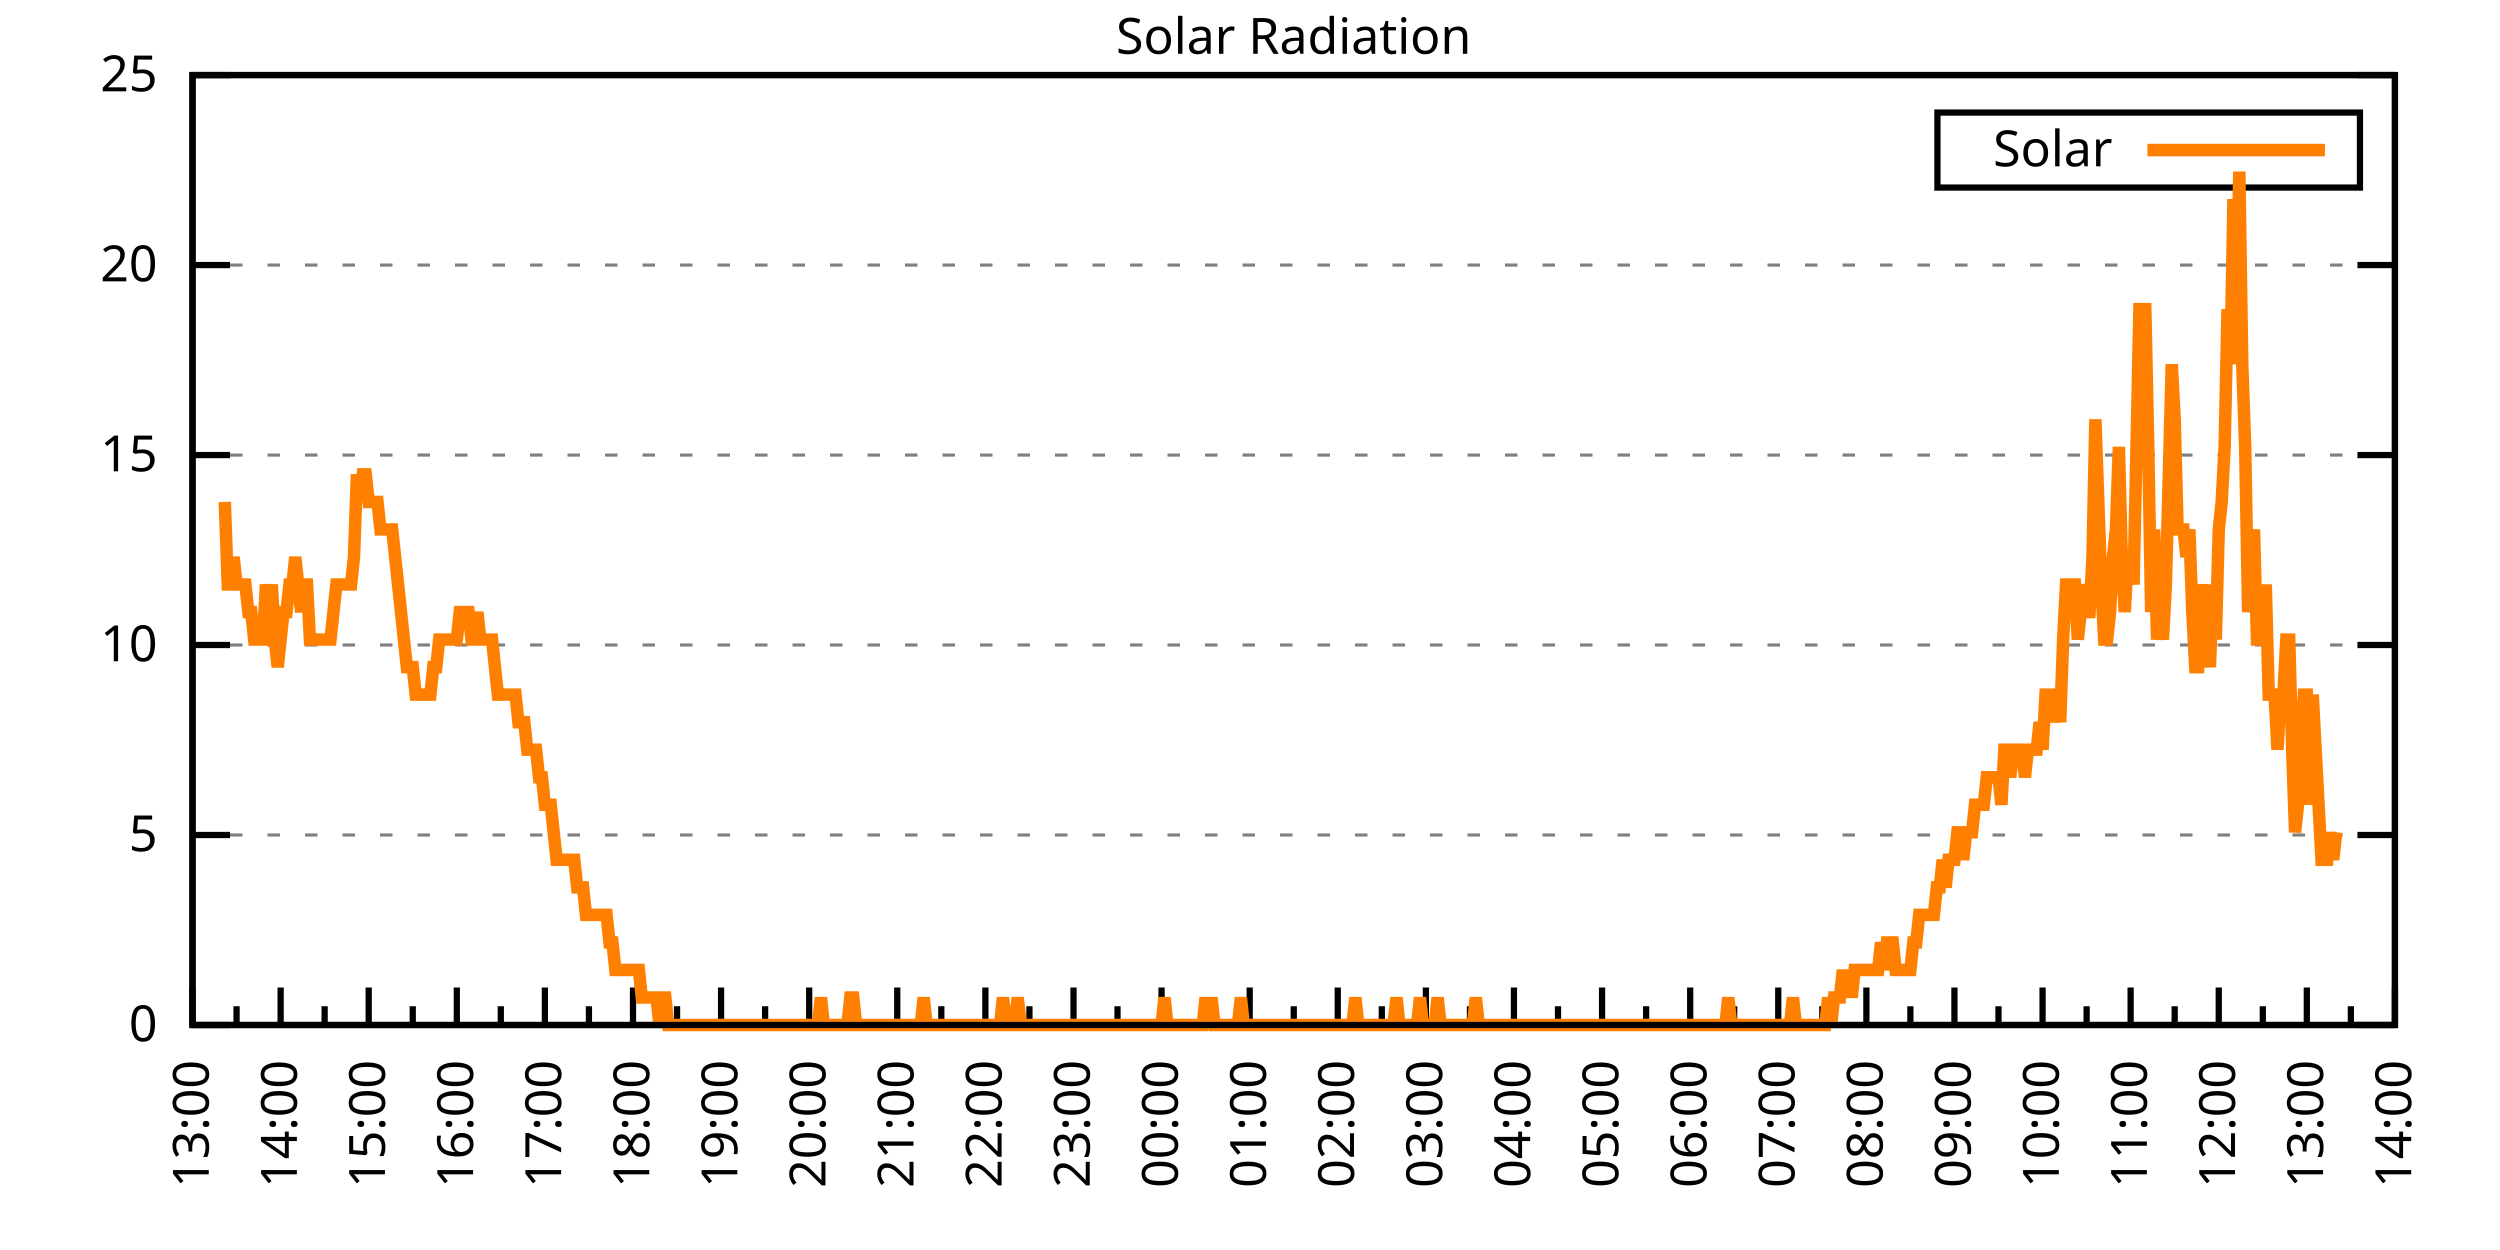
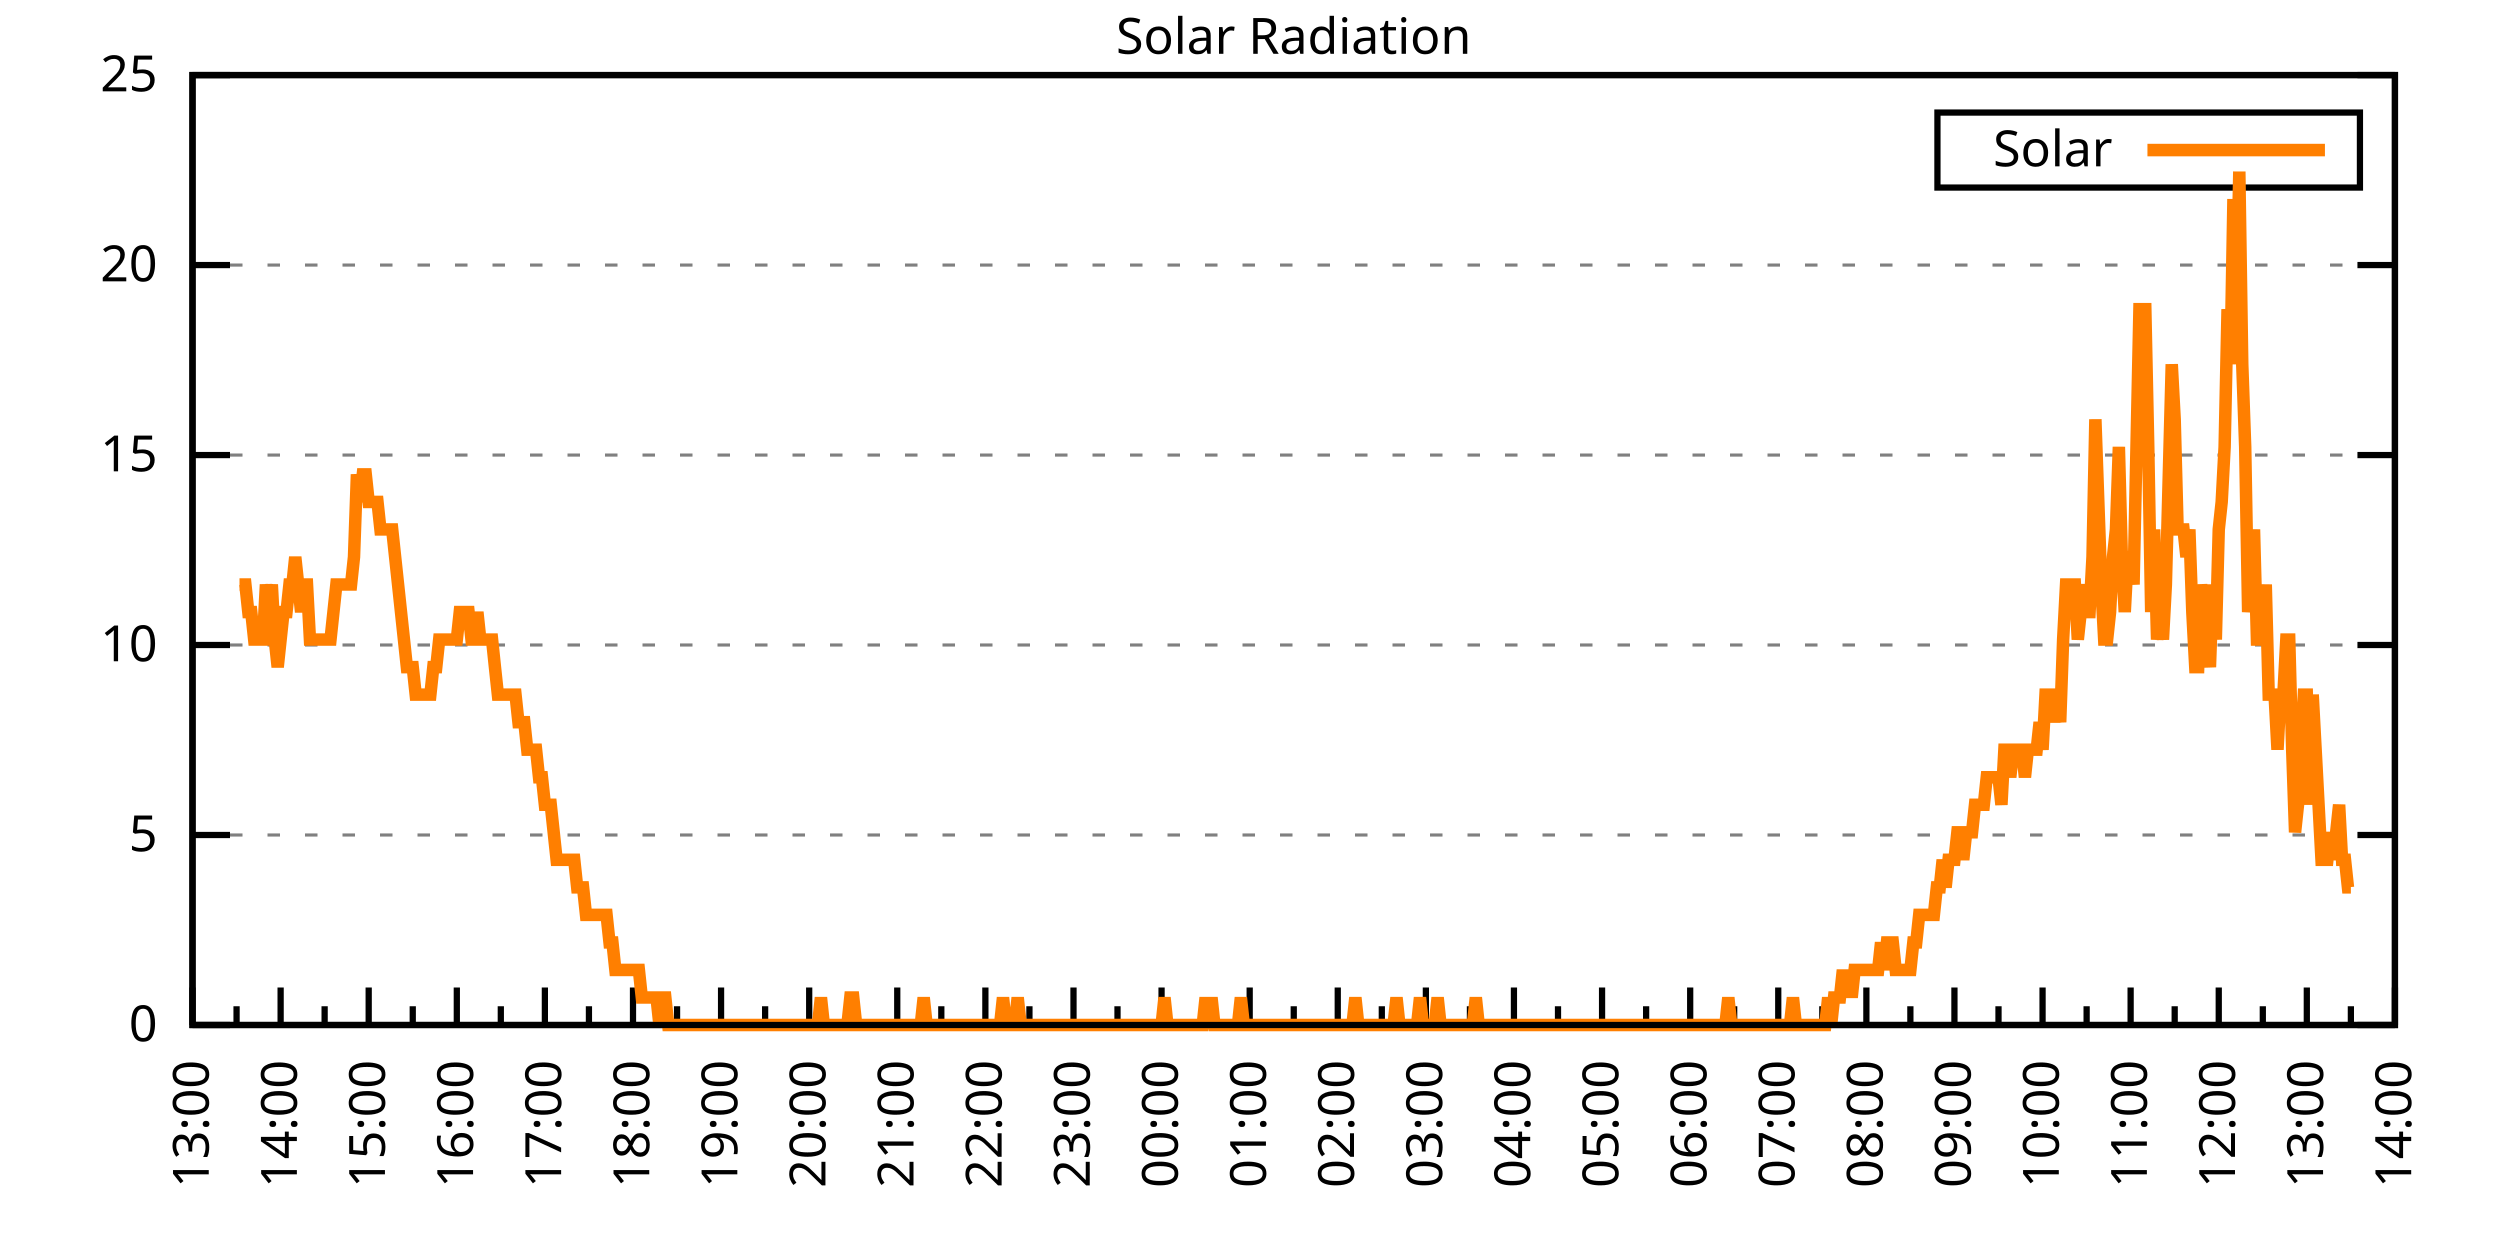
<svg xmlns="http://www.w3.org/2000/svg" xmlns:xlink="http://www.w3.org/1999/xlink" width="400" height="200" viewBox="0 0 400 200">
  <g id="gnuplot_canvas">
    <rect x="0" y="0" width="400" height="200" fill="none" />
    <defs>
      <circle id="gpDot" r="0.5" stroke-width="0.5" stroke="currentColor" />
      <path id="gpPt0" stroke-width="0.333" stroke="currentColor" d="M-1,0 h2 M0,-1 v2" />
      <path id="gpPt1" stroke-width="0.333" stroke="currentColor" d="M-1,-1 L1,1 M1,-1 L-1,1" />
      <path id="gpPt2" stroke-width="0.333" stroke="currentColor" d="M-1,0 L1,0 M0,-1 L0,1 M-1,-1 L1,1 M-1,1 L1,-1" />
      <rect id="gpPt3" stroke-width="0.333" stroke="currentColor" x="-1" y="-1" width="2" height="2" />
      <rect id="gpPt4" stroke-width="0.333" stroke="currentColor" fill="currentColor" x="-1" y="-1" width="2" height="2" />
      <circle id="gpPt5" stroke-width="0.333" stroke="currentColor" cx="0" cy="0" r="1" />
      <use xlink:href="#gpPt5" id="gpPt6" fill="currentColor" stroke="none" />
      <path id="gpPt7" stroke-width="0.333" stroke="currentColor" d="M0,-1.33 L-1.33,0.67 L1.33,0.67 z" />
      <use xlink:href="#gpPt7" id="gpPt8" fill="currentColor" stroke="none" />
      <use xlink:href="#gpPt7" id="gpPt9" stroke="currentColor" transform="rotate(180)" />
      <use xlink:href="#gpPt9" id="gpPt10" fill="currentColor" stroke="none" />
      <use xlink:href="#gpPt3" id="gpPt11" stroke="currentColor" transform="rotate(45)" />
      <use xlink:href="#gpPt11" id="gpPt12" fill="currentColor" stroke="none" />
      <path id="gpPt13" stroke-width="0.333" stroke="currentColor" d="M0,1.330 L1.265,0.411 L0.782,-1.067 L-0.782,-1.076 L-1.265,0.411 z" />
      <use xlink:href="#gpPt13" id="gpPt14" fill="currentColor" stroke="none" />
      <filter id="textbox" filterUnits="objectBoundingBox" x="0" y="0" height="1" width="1">
        <feFlood flood-color="white" flood-opacity="1" result="bgnd" />
        <feComposite in="SourceGraphic" in2="bgnd" operator="atop" />
      </filter>
      <filter id="greybox" filterUnits="objectBoundingBox" x="0" y="0" height="1" width="1">
        <feFlood flood-color="lightgrey" flood-opacity="1" result="grey" />
        <feComposite in="SourceGraphic" in2="grey" operator="atop" />
      </filter>
    </defs>
    <g fill="none" color="white" stroke="currentColor" stroke-width="1.00" stroke-linecap="butt" stroke-linejoin="miter">
</g>
    <g fill="none" color="black" stroke="currentColor" stroke-width="1.00" stroke-linecap="butt" stroke-linejoin="miter">
      <g stroke="none" shape-rendering="crispEdges">
        <polygon fill="rgb(255, 255, 255)" points="30.80,164.00 383.18,164.00 383.18,12.02 30.80,12.02 " />
      </g>
    </g>
    <g fill="none" color="black" stroke="currentColor" stroke-width="1.00" stroke-linecap="butt" stroke-linejoin="miter">
</g>
    <g fill="none" color="black" stroke="black" stroke-width="0.50" stroke-linecap="butt" stroke-linejoin="miter">
</g>
    <g fill="none" color="gray" stroke="currentColor" stroke-width="0.50" stroke-linecap="butt" stroke-linejoin="miter">
      <path stroke="gray" stroke-dasharray="2,4" class="gridline" d="M30.80,164.00 L383.19,164.00  " />
    </g>
    <g fill="none" color="gray" stroke="gray" stroke-width="1.00" stroke-linecap="butt" stroke-linejoin="miter">
</g>
    <g fill="none" color="black" stroke="currentColor" stroke-width="1.00" stroke-linecap="butt" stroke-linejoin="miter">
      <path stroke="black" d="M30.80,164.00 L36.80,164.00 M383.19,164.00 L377.19,164.00  " />
      <g transform="translate(25.20,166.60)" stroke="none" fill="black" font-family="Sans" font-size="8.00" text-anchor="end">
        <text>
          <tspan font-family="Sans"> 0</tspan>
        </text>
      </g>
    </g>
    <g fill="none" color="black" stroke="currentColor" stroke-width="1.00" stroke-linecap="butt" stroke-linejoin="miter">
</g>
    <g fill="none" color="black" stroke="black" stroke-width="0.50" stroke-linecap="butt" stroke-linejoin="miter">
</g>
    <g fill="none" color="gray" stroke="currentColor" stroke-width="0.50" stroke-linecap="butt" stroke-linejoin="miter">
      <path stroke="gray" stroke-dasharray="2,4" class="gridline" d="M30.80,133.60 L383.19,133.60  " />
    </g>
    <g fill="none" color="gray" stroke="gray" stroke-width="1.00" stroke-linecap="butt" stroke-linejoin="miter">
</g>
    <g fill="none" color="black" stroke="currentColor" stroke-width="1.00" stroke-linecap="butt" stroke-linejoin="miter">
      <path stroke="black" d="M30.80,133.60 L36.80,133.60 M383.19,133.60 L377.19,133.60  " />
      <g transform="translate(25.20,136.20)" stroke="none" fill="black" font-family="Sans" font-size="8.00" text-anchor="end">
        <text>
          <tspan font-family="Sans"> 5</tspan>
        </text>
      </g>
    </g>
    <g fill="none" color="black" stroke="currentColor" stroke-width="1.00" stroke-linecap="butt" stroke-linejoin="miter">
</g>
    <g fill="none" color="black" stroke="black" stroke-width="0.50" stroke-linecap="butt" stroke-linejoin="miter">
</g>
    <g fill="none" color="gray" stroke="currentColor" stroke-width="0.50" stroke-linecap="butt" stroke-linejoin="miter">
      <path stroke="gray" stroke-dasharray="2,4" class="gridline" d="M30.80,103.20 L383.19,103.20  " />
    </g>
    <g fill="none" color="gray" stroke="gray" stroke-width="1.00" stroke-linecap="butt" stroke-linejoin="miter">
</g>
    <g fill="none" color="black" stroke="currentColor" stroke-width="1.00" stroke-linecap="butt" stroke-linejoin="miter">
      <path stroke="black" d="M30.80,103.20 L36.80,103.20 M383.19,103.20 L377.19,103.20  " />
      <g transform="translate(25.20,105.80)" stroke="none" fill="black" font-family="Sans" font-size="8.00" text-anchor="end">
        <text>
          <tspan font-family="Sans"> 10</tspan>
        </text>
      </g>
    </g>
    <g fill="none" color="black" stroke="currentColor" stroke-width="1.00" stroke-linecap="butt" stroke-linejoin="miter">
</g>
    <g fill="none" color="black" stroke="black" stroke-width="0.50" stroke-linecap="butt" stroke-linejoin="miter">
</g>
    <g fill="none" color="gray" stroke="currentColor" stroke-width="0.50" stroke-linecap="butt" stroke-linejoin="miter">
      <path stroke="gray" stroke-dasharray="2,4" class="gridline" d="M30.80,72.81 L383.19,72.81  " />
    </g>
    <g fill="none" color="gray" stroke="gray" stroke-width="1.00" stroke-linecap="butt" stroke-linejoin="miter">
</g>
    <g fill="none" color="black" stroke="currentColor" stroke-width="1.00" stroke-linecap="butt" stroke-linejoin="miter">
      <path stroke="black" d="M30.80,72.81 L36.80,72.81 M383.19,72.81 L377.19,72.81  " />
      <g transform="translate(25.20,75.41)" stroke="none" fill="black" font-family="Sans" font-size="8.00" text-anchor="end">
        <text>
          <tspan font-family="Sans"> 15</tspan>
        </text>
      </g>
    </g>
    <g fill="none" color="black" stroke="currentColor" stroke-width="1.00" stroke-linecap="butt" stroke-linejoin="miter">
</g>
    <g fill="none" color="black" stroke="black" stroke-width="0.50" stroke-linecap="butt" stroke-linejoin="miter">
</g>
    <g fill="none" color="gray" stroke="currentColor" stroke-width="0.50" stroke-linecap="butt" stroke-linejoin="miter">
      <path stroke="gray" stroke-dasharray="2,4" class="gridline" d="M30.80,42.41 L383.19,42.41  " />
    </g>
    <g fill="none" color="gray" stroke="gray" stroke-width="1.00" stroke-linecap="butt" stroke-linejoin="miter">
</g>
    <g fill="none" color="black" stroke="currentColor" stroke-width="1.00" stroke-linecap="butt" stroke-linejoin="miter">
      <path stroke="black" d="M30.80,42.41 L36.80,42.41 M383.19,42.41 L377.19,42.41  " />
      <g transform="translate(25.20,45.01)" stroke="none" fill="black" font-family="Sans" font-size="8.00" text-anchor="end">
        <text>
          <tspan font-family="Sans"> 20</tspan>
        </text>
      </g>
    </g>
    <g fill="none" color="black" stroke="currentColor" stroke-width="1.00" stroke-linecap="butt" stroke-linejoin="miter">
</g>
    <g fill="none" color="black" stroke="black" stroke-width="0.50" stroke-linecap="butt" stroke-linejoin="miter">
</g>
    <g fill="none" color="gray" stroke="currentColor" stroke-width="0.50" stroke-linecap="butt" stroke-linejoin="miter">
      <path stroke="gray" stroke-dasharray="2,4" class="gridline" d="M30.80,12.01 L383.19,12.01  " />
    </g>
    <g fill="none" color="gray" stroke="gray" stroke-width="1.00" stroke-linecap="butt" stroke-linejoin="miter">
</g>
    <g fill="none" color="black" stroke="currentColor" stroke-width="1.00" stroke-linecap="butt" stroke-linejoin="miter">
      <path stroke="black" d="M30.80,12.01 L36.80,12.01 M383.19,12.01 L377.19,12.01  " />
      <g transform="translate(25.20,14.61)" stroke="none" fill="black" font-family="Sans" font-size="8.00" text-anchor="end">
        <text>
          <tspan font-family="Sans"> 25</tspan>
        </text>
      </g>
    </g>
    <g fill="none" color="black" stroke="currentColor" stroke-width="1.00" stroke-linecap="butt" stroke-linejoin="miter">
      <path stroke="black" d="M30.80,164.00 L30.80,158.00  " />
      <g transform="translate(33.40,169.60) rotate(270)" stroke="none" fill="black" font-family="Sans" font-size="8.00" text-anchor="end">
        <text>
          <tspan font-family="Sans">13:00</tspan>
        </text>
      </g>
    </g>
    <g fill="none" color="black" stroke="currentColor" stroke-width="1.00" stroke-linecap="butt" stroke-linejoin="miter">
      <path stroke="black" d="M37.85,164.00 L37.85,161.00 M44.90,164.00 L44.90,158.00  " />
      <g transform="translate(47.50,169.60) rotate(270)" stroke="none" fill="black" font-family="Sans" font-size="8.00" text-anchor="end">
        <text>
          <tspan font-family="Sans">14:00</tspan>
        </text>
      </g>
    </g>
    <g fill="none" color="black" stroke="currentColor" stroke-width="1.00" stroke-linecap="butt" stroke-linejoin="miter">
      <path stroke="black" d="M51.94,164.00 L51.94,161.00 M58.99,164.00 L58.99,158.00  " />
      <g transform="translate(61.59,169.60) rotate(270)" stroke="none" fill="black" font-family="Sans" font-size="8.00" text-anchor="end">
        <text>
          <tspan font-family="Sans">15:00</tspan>
        </text>
      </g>
    </g>
    <g fill="none" color="black" stroke="currentColor" stroke-width="1.00" stroke-linecap="butt" stroke-linejoin="miter">
      <path stroke="black" d="M66.04,164.00 L66.04,161.00 M73.09,164.00 L73.09,158.00  " />
      <g transform="translate(75.69,169.60) rotate(270)" stroke="none" fill="black" font-family="Sans" font-size="8.00" text-anchor="end">
        <text>
          <tspan font-family="Sans">16:00</tspan>
        </text>
      </g>
    </g>
    <g fill="none" color="black" stroke="currentColor" stroke-width="1.00" stroke-linecap="butt" stroke-linejoin="miter">
      <path stroke="black" d="M80.13,164.00 L80.13,161.00 M87.18,164.00 L87.18,158.00  " />
      <g transform="translate(89.78,169.60) rotate(270)" stroke="none" fill="black" font-family="Sans" font-size="8.00" text-anchor="end">
        <text>
          <tspan font-family="Sans">17:00</tspan>
        </text>
      </g>
    </g>
    <g fill="none" color="black" stroke="currentColor" stroke-width="1.00" stroke-linecap="butt" stroke-linejoin="miter">
      <path stroke="black" d="M94.23,164.00 L94.23,161.00 M101.28,164.00 L101.28,158.00  " />
      <g transform="translate(103.88,169.60) rotate(270)" stroke="none" fill="black" font-family="Sans" font-size="8.00" text-anchor="end">
        <text>
          <tspan font-family="Sans">18:00</tspan>
        </text>
      </g>
    </g>
    <g fill="none" color="black" stroke="currentColor" stroke-width="1.00" stroke-linecap="butt" stroke-linejoin="miter">
      <path stroke="black" d="M108.33,164.00 L108.33,161.00 M115.37,164.00 L115.37,158.00  " />
      <g transform="translate(117.97,169.60) rotate(270)" stroke="none" fill="black" font-family="Sans" font-size="8.00" text-anchor="end">
        <text>
          <tspan font-family="Sans">19:00</tspan>
        </text>
      </g>
    </g>
    <g fill="none" color="black" stroke="currentColor" stroke-width="1.00" stroke-linecap="butt" stroke-linejoin="miter">
      <path stroke="black" d="M122.42,164.00 L122.42,161.00 M129.47,164.00 L129.47,158.00  " />
      <g transform="translate(132.07,169.60) rotate(270)" stroke="none" fill="black" font-family="Sans" font-size="8.00" text-anchor="end">
        <text>
          <tspan font-family="Sans">20:00</tspan>
        </text>
      </g>
    </g>
    <g fill="none" color="black" stroke="currentColor" stroke-width="1.00" stroke-linecap="butt" stroke-linejoin="miter">
      <path stroke="black" d="M136.52,164.00 L136.52,161.00 M143.56,164.00 L143.56,158.00  " />
      <g transform="translate(146.16,169.60) rotate(270)" stroke="none" fill="black" font-family="Sans" font-size="8.00" text-anchor="end">
        <text>
          <tspan font-family="Sans">21:00</tspan>
        </text>
      </g>
    </g>
    <g fill="none" color="black" stroke="currentColor" stroke-width="1.00" stroke-linecap="butt" stroke-linejoin="miter">
      <path stroke="black" d="M150.61,164.00 L150.61,161.00 M157.66,164.00 L157.66,158.00  " />
      <g transform="translate(160.26,169.60) rotate(270)" stroke="none" fill="black" font-family="Sans" font-size="8.00" text-anchor="end">
        <text>
          <tspan font-family="Sans">22:00</tspan>
        </text>
      </g>
    </g>
    <g fill="none" color="black" stroke="currentColor" stroke-width="1.00" stroke-linecap="butt" stroke-linejoin="miter">
      <path stroke="black" d="M164.71,164.00 L164.71,161.00 M171.76,164.00 L171.76,158.00  " />
      <g transform="translate(174.36,169.60) rotate(270)" stroke="none" fill="black" font-family="Sans" font-size="8.00" text-anchor="end">
        <text>
          <tspan font-family="Sans">23:00</tspan>
        </text>
      </g>
    </g>
    <g fill="none" color="black" stroke="currentColor" stroke-width="1.00" stroke-linecap="butt" stroke-linejoin="miter">
      <path stroke="black" d="M178.80,164.00 L178.80,161.00 M185.85,164.00 L185.85,158.00  " />
      <g transform="translate(188.45,169.60) rotate(270)" stroke="none" fill="black" font-family="Sans" font-size="8.00" text-anchor="end">
        <text>
          <tspan font-family="Sans">00:00</tspan>
        </text>
      </g>
    </g>
    <g fill="none" color="black" stroke="currentColor" stroke-width="1.00" stroke-linecap="butt" stroke-linejoin="miter">
      <path stroke="black" d="M192.90,164.00 L192.90,161.00 M199.95,164.00 L199.95,158.00  " />
      <g transform="translate(202.55,169.60) rotate(270)" stroke="none" fill="black" font-family="Sans" font-size="8.00" text-anchor="end">
        <text>
          <tspan font-family="Sans">01:00</tspan>
        </text>
      </g>
    </g>
    <g fill="none" color="black" stroke="currentColor" stroke-width="1.00" stroke-linecap="butt" stroke-linejoin="miter">
      <path stroke="black" d="M207.00,164.00 L207.00,161.00 M214.04,164.00 L214.04,158.00  " />
      <g transform="translate(216.64,169.60) rotate(270)" stroke="none" fill="black" font-family="Sans" font-size="8.00" text-anchor="end">
        <text>
          <tspan font-family="Sans">02:00</tspan>
        </text>
      </g>
    </g>
    <g fill="none" color="black" stroke="currentColor" stroke-width="1.00" stroke-linecap="butt" stroke-linejoin="miter">
      <path stroke="black" d="M221.09,164.00 L221.09,161.00 M228.14,164.00 L228.14,158.00  " />
      <g transform="translate(230.74,169.60) rotate(270)" stroke="none" fill="black" font-family="Sans" font-size="8.00" text-anchor="end">
        <text>
          <tspan font-family="Sans">03:00</tspan>
        </text>
      </g>
    </g>
    <g fill="none" color="black" stroke="currentColor" stroke-width="1.00" stroke-linecap="butt" stroke-linejoin="miter">
      <path stroke="black" d="M235.19,164.00 L235.19,161.00 M242.23,164.00 L242.23,158.00  " />
      <g transform="translate(244.83,169.60) rotate(270)" stroke="none" fill="black" font-family="Sans" font-size="8.00" text-anchor="end">
        <text>
          <tspan font-family="Sans">04:00</tspan>
        </text>
      </g>
    </g>
    <g fill="none" color="black" stroke="currentColor" stroke-width="1.00" stroke-linecap="butt" stroke-linejoin="miter">
      <path stroke="black" d="M249.28,164.00 L249.28,161.00 M256.33,164.00 L256.33,158.00  " />
      <g transform="translate(258.93,169.60) rotate(270)" stroke="none" fill="black" font-family="Sans" font-size="8.00" text-anchor="end">
        <text>
          <tspan font-family="Sans">05:00</tspan>
        </text>
      </g>
    </g>
    <g fill="none" color="black" stroke="currentColor" stroke-width="1.00" stroke-linecap="butt" stroke-linejoin="miter">
      <path stroke="black" d="M263.38,164.00 L263.38,161.00 M270.43,164.00 L270.43,158.00  " />
      <g transform="translate(273.03,169.60) rotate(270)" stroke="none" fill="black" font-family="Sans" font-size="8.00" text-anchor="end">
        <text>
          <tspan font-family="Sans">06:00</tspan>
        </text>
      </g>
    </g>
    <g fill="none" color="black" stroke="currentColor" stroke-width="1.00" stroke-linecap="butt" stroke-linejoin="miter">
      <path stroke="black" d="M277.47,164.00 L277.47,161.00 M284.52,164.00 L284.52,158.00  " />
      <g transform="translate(287.12,169.60) rotate(270)" stroke="none" fill="black" font-family="Sans" font-size="8.00" text-anchor="end">
        <text>
          <tspan font-family="Sans">07:00</tspan>
        </text>
      </g>
    </g>
    <g fill="none" color="black" stroke="currentColor" stroke-width="1.00" stroke-linecap="butt" stroke-linejoin="miter">
      <path stroke="black" d="M291.57,164.00 L291.57,161.00 M298.62,164.00 L298.62,158.00  " />
      <g transform="translate(301.22,169.60) rotate(270)" stroke="none" fill="black" font-family="Sans" font-size="8.00" text-anchor="end">
        <text>
          <tspan font-family="Sans">08:00</tspan>
        </text>
      </g>
    </g>
    <g fill="none" color="black" stroke="currentColor" stroke-width="1.00" stroke-linecap="butt" stroke-linejoin="miter">
      <path stroke="black" d="M305.66,164.00 L305.66,161.00 M312.71,164.00 L312.71,158.00  " />
      <g transform="translate(315.31,169.60) rotate(270)" stroke="none" fill="black" font-family="Sans" font-size="8.00" text-anchor="end">
        <text>
          <tspan font-family="Sans">09:00</tspan>
        </text>
      </g>
    </g>
    <g fill="none" color="black" stroke="currentColor" stroke-width="1.00" stroke-linecap="butt" stroke-linejoin="miter">
      <path stroke="black" d="M319.76,164.00 L319.76,161.00 M326.81,164.00 L326.81,158.00  " />
      <g transform="translate(329.41,169.60) rotate(270)" stroke="none" fill="black" font-family="Sans" font-size="8.00" text-anchor="end">
        <text>
          <tspan font-family="Sans">10:00</tspan>
        </text>
      </g>
    </g>
    <g fill="none" color="black" stroke="currentColor" stroke-width="1.00" stroke-linecap="butt" stroke-linejoin="miter">
      <path stroke="black" d="M333.86,164.00 L333.86,161.00 M340.90,164.00 L340.90,158.00  " />
      <g transform="translate(343.50,169.60) rotate(270)" stroke="none" fill="black" font-family="Sans" font-size="8.00" text-anchor="end">
        <text>
          <tspan font-family="Sans">11:00</tspan>
        </text>
      </g>
    </g>
    <g fill="none" color="black" stroke="currentColor" stroke-width="1.00" stroke-linecap="butt" stroke-linejoin="miter">
      <path stroke="black" d="M347.95,164.00 L347.95,161.00 M355.00,164.00 L355.00,158.00  " />
      <g transform="translate(357.60,169.60) rotate(270)" stroke="none" fill="black" font-family="Sans" font-size="8.00" text-anchor="end">
        <text>
          <tspan font-family="Sans">12:00</tspan>
        </text>
      </g>
    </g>
    <g fill="none" color="black" stroke="currentColor" stroke-width="1.00" stroke-linecap="butt" stroke-linejoin="miter">
      <path stroke="black" d="M362.05,164.00 L362.05,161.00 M369.09,164.00 L369.09,158.00  " />
      <g transform="translate(371.69,169.60) rotate(270)" stroke="none" fill="black" font-family="Sans" font-size="8.00" text-anchor="end">
        <text>
          <tspan font-family="Sans">13:00</tspan>
        </text>
      </g>
    </g>
    <g fill="none" color="black" stroke="currentColor" stroke-width="1.00" stroke-linecap="butt" stroke-linejoin="miter">
      <path stroke="black" d="M376.14,164.00 L376.14,161.00 M383.19,164.00 L383.19,158.00  " />
      <g transform="translate(385.79,169.60) rotate(270)" stroke="none" fill="black" font-family="Sans" font-size="8.00" text-anchor="end">
        <text>
          <tspan font-family="Sans">14:00</tspan>
        </text>
      </g>
    </g>
    <g fill="none" color="black" stroke="currentColor" stroke-width="1.00" stroke-linecap="butt" stroke-linejoin="miter">
</g>
    <g fill="none" color="black" stroke="currentColor" stroke-width="1.00" stroke-linecap="butt" stroke-linejoin="miter">
      <path stroke="black" d="M30.80,12.01 L30.80,164.00 L383.19,164.00 L383.19,12.01 L30.80,12.01 Z  " />
    </g>
    <g fill="none" color="black" stroke="currentColor" stroke-width="1.00" stroke-linecap="butt" stroke-linejoin="miter">
      <g transform="translate(6.80,88.01) rotate(270)" stroke="none" fill="black" font-family="Sans" font-size="8.00" text-anchor="middle">
        <text />
      </g>
    </g>
    <g fill="none" color="black" stroke="currentColor" stroke-width="1.00" stroke-linecap="butt" stroke-linejoin="miter">
</g>
    <g fill="none" color="black" stroke="currentColor" stroke-width="1.00" stroke-linecap="butt" stroke-linejoin="miter">
      <path stroke="black" d="M309.99,30.01 L309.99,18.01 L377.59,18.01 L377.59,30.01 L309.99,30.01 Z  " />
    </g>
    <g id="Solar_Radiation_plot_1">
      <g fill="none" color="white" stroke="black" stroke-width="2.00" stroke-linecap="butt" stroke-linejoin="miter">
</g>
      <g fill="none" color="black" stroke="currentColor" stroke-width="2.00" stroke-linecap="butt" stroke-linejoin="miter">
        <g transform="translate(337.99,26.61)" stroke="none" fill="black" font-family="Sans" font-size="8.00" text-anchor="end">
          <text>
            <tspan font-family="Sans">Solar</tspan>
          </text>
        </g>
      </g>
      <g fill="none" color="black" stroke="currentColor" stroke-width="2.00" stroke-linecap="butt" stroke-linejoin="miter">
-         <path stroke="rgb(255, 127,   0)" d="M343.59,24.01 L371.99,24.01 M35.97,80.31 L36.44,93.52 L36.91,93.52 L37.38,89.12 L37.85,93.52 L38.32,93.52   L38.79,93.52 L39.26,93.52 L39.73,97.93 L40.20,97.93 L40.67,102.33 L41.14,102.33 L41.61,102.33 L42.08,102.33   L42.55,93.52 L43.02,97.93 L43.49,93.52 L43.96,102.33 L44.43,106.74 L44.90,102.33 L45.37,97.93 L45.84,97.93   L46.31,93.52 L46.78,93.52 L47.24,89.12 L47.71,93.52 L48.18,97.93 L48.65,93.52 L49.12,93.52 L49.59,102.33   L50.06,102.33 L50.53,102.33 L51.00,102.33 L51.47,102.33 L51.94,102.33 L52.41,102.33 L52.88,102.33 L53.35,97.93   L53.82,93.52 L54.29,93.52 L54.76,93.52 L55.23,93.52 L55.70,93.52 L56.17,93.52 L56.64,89.12 L57.11,75.90   L57.58,80.31 L58.05,75.90 L58.52,75.90 L58.99,80.31 L59.46,80.31 L59.93,80.31 L60.40,80.31 L60.87,84.71   L61.34,84.71 L61.81,84.71 L62.28,84.71 L62.75,84.71 L63.22,89.12 L63.69,93.52 L64.16,97.93 L64.63,102.33   L65.10,106.74 L65.57,106.74 L66.04,106.74 L66.51,111.14 L66.98,111.14 L67.45,111.14 L67.92,111.14 L68.39,111.14   L68.86,111.14 L69.33,106.74 L69.80,106.74 L70.27,102.33 L70.74,102.33 L71.21,102.33 L71.68,102.33 L72.15,102.33   L72.62,102.33 L73.09,102.33 L73.56,97.93 L74.03,97.93 L74.50,97.93 L74.97,97.93 L75.44,102.33 L75.91,102.33   L76.38,97.93 L76.85,102.33 L77.32,102.33 L77.79,102.33 L78.26,102.33 L78.73,102.33 L79.19,106.74 L79.66,111.14   L80.13,111.14 L80.60,111.14 L81.07,111.14 L81.54,111.14 L82.01,111.14 L82.48,111.14 L82.95,115.55 L83.42,115.55   L83.89,115.55 L84.36,119.95 L84.83,119.95 L85.30,119.95 L85.77,119.95 L86.24,124.36 L86.71,124.36 L87.18,128.76   L87.65,128.76 L88.12,128.76 L88.59,133.17 L89.06,137.57 L89.53,137.57 L90.00,137.57 L90.47,137.57 L90.94,137.57   L91.41,137.57 L91.88,137.57 L92.35,141.98 L92.82,141.98 L93.29,141.98 L93.76,146.38 L94.23,146.38 L94.70,146.38   L95.17,146.38 L95.64,146.38 L96.11,146.38 L96.58,146.38 L97.05,146.38 L97.52,150.79 L97.99,150.79 L98.46,155.19   L98.93,155.19 L99.40,155.19 L99.87,155.19 L100.34,155.19 L100.81,155.19 L101.28,155.19 L101.75,155.19 L102.22,155.19   L102.69,159.60 L103.16,159.60 L103.63,159.60 L104.10,159.60 L104.57,159.60 L105.04,159.60 L105.51,164.00 L105.98,159.60   L106.45,159.60 L106.92,164.00 L107.39,164.00 L107.86,164.00 L108.33,164.00 L108.80,164.00 L109.27,164.00 L109.74,164.00   L110.21,164.00 L110.68,164.00 L111.14,164.00 L111.61,164.00 L112.08,164.00 L112.55,164.00 L113.02,164.00 L113.49,164.00   L113.96,164.00 L114.43,164.00 L114.90,164.00 L115.37,164.00 L115.84,164.00 L116.31,164.00 L116.78,164.00 L117.25,164.00   L117.72,164.00 L118.19,164.00 L118.66,164.00 L119.13,164.00 L119.60,164.00 L120.07,164.00 L120.54,164.00 L121.01,164.00   L121.48,164.00 L121.95,164.00 L122.42,164.00 L122.89,164.00 L123.36,164.00 L123.83,164.00 L124.30,164.00 L124.77,164.00   L125.24,164.00 L125.71,164.00 L126.18,164.00 L126.65,164.00 L127.12,164.00 L127.59,164.00 L128.06,164.00 L128.53,164.00   L129.00,164.00 L129.47,164.00 L129.94,164.00 L130.41,164.00 L130.88,164.00 L131.35,159.60 L131.82,164.00 L132.29,164.00   L132.76,164.00 L133.23,164.00 L133.70,164.00 L134.17,164.00 L134.64,164.00 L135.11,164.00 L135.58,164.00 L136.05,159.60   L136.52,159.60 L136.99,164.00 L137.46,164.00 L137.93,164.00 L138.40,164.00 L138.87,164.00 L139.34,164.00 L139.81,164.00   L140.28,164.00 L140.75,164.00 L141.22,164.00 L141.69,164.00 L142.16,164.00 L142.63,164.00 L143.09,164.00 L143.56,164.00   L144.03,164.00 L144.50,164.00 L144.97,164.00 L145.44,164.00 L145.91,164.00 L146.38,164.00 L146.85,164.00 L147.32,164.00   L147.79,159.60 L148.26,164.00 L148.73,164.00 L149.20,164.00 L149.67,164.00 L150.14,164.00 L150.61,164.00 L151.08,164.00   L151.55,164.00 L152.02,164.00 L152.49,164.00 L152.96,164.00 L153.43,164.00 L153.90,164.00 L154.37,164.00 L154.84,164.00   L155.31,164.00 L155.78,164.00 L156.25,164.00 L156.72,164.00 L157.19,164.00 L157.66,164.00 L158.13,164.00 L158.60,164.00   L159.07,164.00 L159.54,164.00 L160.01,164.00 L160.48,159.60 L160.95,164.00 L161.42,164.00 L161.89,164.00 L162.36,164.00   L162.83,159.60 L163.30,164.00 L163.77,164.00 L164.24,164.00 L164.71,164.00 L165.18,164.00 L165.65,164.00 L166.12,164.00   L166.59,164.00 L167.06,164.00 L167.53,164.00 L168.00,164.00 L168.47,164.00 L168.94,164.00 L169.41,164.00 L169.88,164.00   L170.35,164.00 L170.82,164.00 L171.29,164.00 L171.76,164.00 L172.23,164.00 L172.70,164.00 L173.17,164.00 L173.64,164.00   L174.11,164.00 L174.58,164.00 L175.04,164.00 L175.51,164.00 L175.98,164.00 L176.45,164.00 L176.92,164.00 L177.39,164.00   L177.86,164.00 L178.33,164.00 L178.80,164.00 L179.27,164.00 L179.74,164.00 L180.21,164.00 L180.68,164.00 L181.15,164.00   L181.62,164.00 L182.09,164.00 L182.56,164.00 L183.03,164.00 L183.50,164.00 L183.97,164.00 L184.44,164.00 L184.91,164.00   L185.38,164.00 L185.85,164.00 L186.32,159.60 L186.79,164.00 L187.26,164.00 L187.73,164.00 L188.20,164.00 L188.67,164.00   L189.14,164.00 L189.61,164.00 L190.08,164.00 L190.55,164.00 L191.02,164.00 L191.49,164.00 L191.96,164.00 L192.43,164.00   L192.90,159.60 L193.37,164.00 L193.84,159.60 L194.31,164.00 L194.78,164.00 L195.25,164.00 L195.72,164.00 L196.19,164.00   L196.66,164.00 L197.13,164.00 L197.60,164.00 L198.07,164.00 L198.54,159.60 L199.01,164.00 L199.48,164.00 L199.95,164.00   L200.42,164.00 L200.89,164.00 L201.36,164.00 L201.83,164.00 L202.30,164.00 L202.77,164.00 L203.24,164.00 L203.71,164.00   L204.18,164.00 L204.65,164.00 L205.12,164.00 L205.59,164.00 L206.06,164.00 L206.53,164.00 L207.00,164.00 L207.46,164.00   L207.93,164.00 L208.40,164.00 L208.87,164.00 L209.34,164.00 L209.81,164.00 L210.28,164.00 L210.75,164.00 L211.22,164.00   L211.69,164.00 L212.16,164.00 L212.63,164.00 L213.10,164.00 L213.57,164.00 L214.04,164.00 L214.51,164.00 L214.98,164.00   L215.45,164.00 L215.92,164.00 L216.39,164.00 L216.86,159.60 L217.33,164.00 L217.80,164.00 L218.27,164.00 L218.74,164.00   L219.21,164.00 L219.68,164.00 L220.15,164.00 L220.62,164.00 L221.09,164.00 L221.56,164.00 L222.03,164.00 L222.50,164.00   L222.97,164.00 L223.44,159.60 L223.91,164.00 L224.38,164.00 L224.85,164.00 L225.32,164.00 L225.79,164.00 L226.26,164.00   L226.73,164.00 L227.20,159.60 L227.67,164.00 L228.14,164.00 L228.61,164.00 L229.08,164.00 L229.55,164.00 L230.02,159.60   L230.49,164.00 L230.96,164.00 L231.43,164.00 L231.90,164.00 L232.37,164.00 L232.84,164.00 L233.31,164.00 L233.78,164.00   L234.25,164.00 L234.72,164.00 L235.19,164.00 L235.66,164.00 L236.13,159.60 L236.60,164.00 L237.07,164.00 L237.54,164.00   L238.01,164.00 L238.48,164.00 L238.95,164.00 L239.41,164.00 L239.88,164.00 L240.35,164.00 L240.82,164.00 L241.29,164.00   L241.76,164.00 L242.23,164.00 L242.70,164.00 L243.17,164.00 L243.64,164.00 L244.11,164.00 L244.58,164.00 L245.05,164.00   L245.52,164.00 L245.99,164.00 L246.46,164.00 L246.93,164.00 L247.40,164.00 L247.87,164.00 L248.34,164.00 L248.81,164.00   L249.28,164.00 L249.75,164.00 L250.22,164.00 L250.69,164.00 L251.16,164.00 L251.63,164.00 L252.10,164.00 L252.57,164.00   L253.04,164.00 L253.51,164.00 L253.98,164.00 L254.45,164.00 L254.92,164.00 L255.39,164.00 L255.86,164.00 L256.33,164.00   L256.80,164.00 L257.27,164.00 L257.74,164.00 L258.21,164.00 L258.68,164.00 L259.15,164.00 L259.62,164.00 L260.09,164.00   L260.56,164.00 L261.03,164.00 L261.50,164.00 L261.97,164.00 L262.44,164.00 L262.91,164.00 L263.38,164.00 L263.85,164.00   L264.32,164.00 L264.79,164.00 L265.26,164.00 L265.73,164.00 L266.20,164.00 L266.67,164.00 L267.14,164.00 L267.61,164.00   L268.08,164.00 L268.55,164.00 L269.02,164.00 L269.49,164.00 L269.96,164.00 L270.43,164.00 L270.90,164.00 L271.36,164.00   L271.83,164.00 L272.30,164.00 L272.77,164.00 L273.24,164.00 L273.71,164.00 L274.18,164.00 L274.65,164.00 L275.12,164.00   L275.59,164.00 L276.06,164.00 L276.53,159.60 L277.00,164.00 L277.47,164.00 L277.94,164.00 L278.41,164.00 L278.88,164.00   L279.35,164.00 L279.82,164.00 L280.29,164.00 L280.76,164.00 L281.23,164.00 L281.70,164.00 L282.17,164.00 L282.64,164.00   L283.11,164.00 L283.58,164.00 L284.05,164.00 L284.52,164.00 L284.99,164.00 L285.46,164.00 L285.93,164.00 L286.40,164.00   L286.87,159.60 L287.34,164.00 L287.81,164.00 L288.28,164.00 L288.75,164.00 L289.22,164.00 L289.69,164.00 L290.16,164.00   L290.63,164.00 L291.10,164.00 L291.57,164.00 L292.04,164.00 L292.51,159.60 L292.98,164.00 L293.45,159.60 L293.92,159.60   L294.39,159.60 L294.86,155.19 L295.33,159.60 L295.80,155.19 L296.27,159.60 L296.74,155.19 L297.21,155.19 L297.68,155.19   L298.15,155.19 L298.62,155.19 L299.09,155.19 L299.56,155.19 L300.03,155.19 L300.50,155.19 L300.97,150.79 L301.44,155.19   L301.91,150.79 L302.38,150.79 L302.85,150.79 L303.31,155.19 L303.78,155.19 L304.25,155.19 L304.72,155.19 L305.19,155.19   L305.66,155.19 L306.13,150.79 L306.60,150.79 L307.07,146.38 L307.54,146.38 L308.01,146.38 L308.48,146.38 L308.95,146.38   L309.42,146.38 L309.89,141.98 L310.36,141.98 L310.83,137.57 L311.30,141.98 L311.77,137.57 L312.24,137.57 L312.71,137.57   L313.18,133.17 L313.65,133.17 L314.12,137.57 L314.59,133.17 L315.06,133.17 L315.53,133.17 L316.00,128.76 L316.47,128.76   L316.94,128.76 L317.41,128.76 L317.88,124.36 L318.35,124.36 L318.82,124.36 L319.29,124.36 L319.76,124.36 L320.23,128.76   L320.70,119.95 L321.17,119.95 L321.64,124.36 L322.11,119.95 L322.58,119.95 L323.05,119.95 L323.52,119.95 L323.99,124.36   L324.46,119.95 L324.93,119.95 L325.40,119.95 L325.87,119.95 L326.34,115.55 L326.81,119.95 L327.28,111.14 L327.75,111.14   L328.22,111.14 L328.69,115.55 L329.16,111.14 L329.63,115.55 L330.10,102.33 L330.57,93.52 L331.04,93.52 L331.51,93.52   L331.98,93.52 L332.45,102.33 L332.92,97.93 L333.39,93.52 L333.86,97.93 L334.33,97.93 L334.80,89.12 L335.26,67.09   L335.73,80.31 L336.20,93.52 L336.67,102.33 L337.14,102.33 L337.61,97.93 L338.08,89.12 L338.55,84.71 L339.02,71.50   L339.49,89.12 L339.96,97.93 L340.43,89.12 L340.90,89.12 L341.37,93.52 L341.84,71.50 L342.31,49.47 L342.78,49.47   L343.25,49.47 L343.72,71.50 L344.19,97.93 L344.66,84.71 L345.13,102.33 L345.60,97.93 L346.07,102.33 L346.54,93.52   L347.01,75.90 L347.48,58.28 L347.95,67.09 L348.42,84.71 L348.89,84.71 L349.36,84.71 L349.83,89.12 L350.30,84.71   L350.77,97.93 L351.24,106.74 L351.71,106.74 L352.18,93.52 L352.65,97.93 L353.12,102.33 L353.59,106.74 L354.06,93.52   L354.53,102.33 L355.00,84.71 L355.47,80.31 L355.94,71.50 L356.41,49.47 L356.88,58.28 L357.35,31.85 L357.82,49.47   L358.29,27.45 L358.76,58.28 L359.23,71.50 L359.70,97.93 L360.17,93.52 L360.64,84.71 L361.11,102.33 L361.58,102.33   L362.05,102.33 L362.52,93.52 L362.99,111.14 L363.46,111.14 L363.93,111.14 L364.40,119.95 L364.87,111.14 L365.34,111.14   L365.81,102.33 L366.28,102.33 L366.75,119.95 L367.21,133.17 L367.68,128.76 L368.15,119.95 L368.62,111.14 L369.09,111.14   L369.56,128.76 L370.03,111.14 L370.50,119.95 L370.97,128.76 L371.44,137.57 L371.91,137.57 L372.38,137.57 L372.85,133.17   L373.32,137.57 L373.79,133.17  " />
+         <path stroke="rgb(255, 127,   0)" d="M343.59,24.01 L371.99,24.01 M38.32,93.52 L38.79,93.52 L39.26,93.52 L39.73,97.93 L40.20,97.93 L40.67,102.33   L41.14,102.33 L41.61,102.33 L42.08,102.33 L42.55,93.52 L43.02,97.93 L43.49,93.52 L43.96,102.33 L44.43,106.74   L44.90,102.33 L45.37,97.93 L45.84,97.93 L46.31,93.52 L46.78,93.52 L47.24,89.12 L47.71,93.52 L48.18,97.93   L48.65,93.52 L49.12,93.52 L49.59,102.33 L50.06,102.33 L50.53,102.33 L51.00,102.33 L51.47,102.33 L51.94,102.33   L52.41,102.33 L52.88,102.33 L53.35,97.93 L53.82,93.52 L54.29,93.52 L54.76,93.52 L55.23,93.52 L55.70,93.52   L56.17,93.52 L56.64,89.12 L57.11,75.90 L57.58,80.31 L58.05,75.90 L58.52,75.90 L58.99,80.31 L59.46,80.31   L59.93,80.31 L60.40,80.31 L60.87,84.71 L61.34,84.71 L61.81,84.71 L62.28,84.71 L62.75,84.71 L63.22,89.12   L63.69,93.52 L64.16,97.93 L64.63,102.33 L65.10,106.74 L65.57,106.74 L66.04,106.74 L66.51,111.14 L66.98,111.14   L67.45,111.14 L67.92,111.14 L68.39,111.14 L68.86,111.14 L69.33,106.74 L69.80,106.74 L70.27,102.33 L70.74,102.33   L71.21,102.33 L71.68,102.33 L72.15,102.33 L72.62,102.33 L73.09,102.33 L73.56,97.93 L74.03,97.93 L74.50,97.93   L74.97,97.93 L75.44,102.33 L75.91,102.33 L76.38,97.93 L76.85,102.33 L77.32,102.33 L77.79,102.33 L78.26,102.33   L78.73,102.33 L79.19,106.74 L79.66,111.14 L80.13,111.14 L80.60,111.14 L81.07,111.14 L81.54,111.14 L82.01,111.14   L82.48,111.14 L82.95,115.55 L83.42,115.55 L83.89,115.55 L84.36,119.95 L84.83,119.95 L85.30,119.95 L85.77,119.95   L86.24,124.36 L86.71,124.36 L87.18,128.76 L87.65,128.76 L88.12,128.76 L88.59,133.17 L89.06,137.57 L89.53,137.57   L90.00,137.57 L90.47,137.57 L90.94,137.57 L91.41,137.57 L91.88,137.57 L92.35,141.98 L92.82,141.98 L93.29,141.98   L93.76,146.38 L94.23,146.38 L94.70,146.38 L95.17,146.38 L95.64,146.38 L96.11,146.38 L96.58,146.38 L97.05,146.38   L97.52,150.79 L97.99,150.79 L98.46,155.19 L98.93,155.19 L99.40,155.19 L99.87,155.19 L100.34,155.19 L100.81,155.19   L101.28,155.19 L101.75,155.19 L102.22,155.19 L102.69,159.60 L103.16,159.60 L103.63,159.60 L104.10,159.60 L104.57,159.60   L105.04,159.60 L105.51,164.00 L105.98,159.60 L106.45,159.60 L106.92,164.00 L107.39,164.00 L107.86,164.00 L108.33,164.00   L108.80,164.00 L109.27,164.00 L109.74,164.00 L110.21,164.00 L110.68,164.00 L111.14,164.00 L111.61,164.00 L112.08,164.00   L112.55,164.00 L113.02,164.00 L113.49,164.00 L113.96,164.00 L114.43,164.00 L114.90,164.00 L115.37,164.00 L115.84,164.00   L116.31,164.00 L116.78,164.00 L117.25,164.00 L117.72,164.00 L118.19,164.00 L118.66,164.00 L119.13,164.00 L119.60,164.00   L120.07,164.00 L120.54,164.00 L121.01,164.00 L121.48,164.00 L121.95,164.00 L122.42,164.00 L122.89,164.00 L123.36,164.00   L123.83,164.00 L124.30,164.00 L124.77,164.00 L125.24,164.00 L125.71,164.00 L126.18,164.00 L126.65,164.00 L127.12,164.00   L127.59,164.00 L128.06,164.00 L128.53,164.00 L129.00,164.00 L129.47,164.00 L129.94,164.00 L130.41,164.00 L130.88,164.00   L131.35,159.60 L131.82,164.00 L132.29,164.00 L132.76,164.00 L133.23,164.00 L133.70,164.00 L134.17,164.00 L134.64,164.00   L135.11,164.00 L135.58,164.00 L136.05,159.60 L136.52,159.60 L136.99,164.00 L137.46,164.00 L137.93,164.00 L138.40,164.00   L138.87,164.00 L139.34,164.00 L139.81,164.00 L140.28,164.00 L140.75,164.00 L141.22,164.00 L141.69,164.00 L142.16,164.00   L142.63,164.00 L143.09,164.00 L143.56,164.00 L144.03,164.00 L144.50,164.00 L144.97,164.00 L145.44,164.00 L145.91,164.00   L146.38,164.00 L146.85,164.00 L147.32,164.00 L147.79,159.60 L148.26,164.00 L148.73,164.00 L149.20,164.00 L149.67,164.00   L150.14,164.00 L150.61,164.00 L151.08,164.00 L151.55,164.00 L152.02,164.00 L152.49,164.00 L152.96,164.00 L153.43,164.00   L153.90,164.00 L154.37,164.00 L154.84,164.00 L155.31,164.00 L155.78,164.00 L156.25,164.00 L156.72,164.00 L157.19,164.00   L157.66,164.00 L158.13,164.00 L158.60,164.00 L159.07,164.00 L159.54,164.00 L160.01,164.00 L160.48,159.60 L160.95,164.00   L161.42,164.00 L161.89,164.00 L162.36,164.00 L162.83,159.60 L163.30,164.00 L163.77,164.00 L164.24,164.00 L164.71,164.00   L165.18,164.00 L165.65,164.00 L166.12,164.00 L166.59,164.00 L167.06,164.00 L167.53,164.00 L168.00,164.00 L168.47,164.00   L168.94,164.00 L169.41,164.00 L169.88,164.00 L170.35,164.00 L170.82,164.00 L171.29,164.00 L171.76,164.00 L172.23,164.00   L172.70,164.00 L173.17,164.00 L173.64,164.00 L174.11,164.00 L174.58,164.00 L175.04,164.00 L175.51,164.00 L175.98,164.00   L176.45,164.00 L176.92,164.00 L177.39,164.00 L177.86,164.00 L178.33,164.00 L178.80,164.00 L179.27,164.00 L179.74,164.00   L180.21,164.00 L180.68,164.00 L181.15,164.00 L181.62,164.00 L182.09,164.00 L182.56,164.00 L183.03,164.00 L183.50,164.00   L183.97,164.00 L184.44,164.00 L184.91,164.00 L185.38,164.00 L185.85,164.00 L186.32,159.60 L186.79,164.00 L187.26,164.00   L187.73,164.00 L188.20,164.00 L188.67,164.00 L189.14,164.00 L189.61,164.00 L190.08,164.00 L190.55,164.00 L191.02,164.00   L191.49,164.00 L191.96,164.00 L192.43,164.00 L192.90,159.60 L193.37,164.00 L193.84,159.60 L194.31,164.00 L194.78,164.00   L195.25,164.00 L195.72,164.00 L196.19,164.00 L196.66,164.00 L197.13,164.00 L197.60,164.00 L198.07,164.00 L198.54,159.60   L199.01,164.00 L199.48,164.00 L199.95,164.00 L200.42,164.00 L200.89,164.00 L201.36,164.00 L201.83,164.00 L202.30,164.00   L202.77,164.00 L203.24,164.00 L203.71,164.00 L204.18,164.00 L204.65,164.00 L205.12,164.00 L205.59,164.00 L206.06,164.00   L206.53,164.00 L207.00,164.00 L207.46,164.00 L207.93,164.00 L208.40,164.00 L208.87,164.00 L209.34,164.00 L209.81,164.00   L210.28,164.00 L210.75,164.00 L211.22,164.00 L211.69,164.00 L212.16,164.00 L212.63,164.00 L213.10,164.00 L213.57,164.00   L214.04,164.00 L214.51,164.00 L214.98,164.00 L215.45,164.00 L215.92,164.00 L216.39,164.00 L216.86,159.60 L217.33,164.00   L217.80,164.00 L218.27,164.00 L218.74,164.00 L219.21,164.00 L219.68,164.00 L220.15,164.00 L220.62,164.00 L221.09,164.00   L221.56,164.00 L222.03,164.00 L222.50,164.00 L222.97,164.00 L223.44,159.60 L223.91,164.00 L224.38,164.00 L224.85,164.00   L225.32,164.00 L225.79,164.00 L226.26,164.00 L226.73,164.00 L227.20,159.60 L227.67,164.00 L228.14,164.00 L228.61,164.00   L229.08,164.00 L229.55,164.00 L230.02,159.60 L230.49,164.00 L230.96,164.00 L231.43,164.00 L231.90,164.00 L232.37,164.00   L232.84,164.00 L233.31,164.00 L233.78,164.00 L234.25,164.00 L234.72,164.00 L235.19,164.00 L235.66,164.00 L236.13,159.60   L236.60,164.00 L237.07,164.00 L237.54,164.00 L238.01,164.00 L238.48,164.00 L238.95,164.00 L239.41,164.00 L239.88,164.00   L240.35,164.00 L240.82,164.00 L241.29,164.00 L241.76,164.00 L242.23,164.00 L242.70,164.00 L243.17,164.00 L243.64,164.00   L244.11,164.00 L244.58,164.00 L245.05,164.00 L245.52,164.00 L245.99,164.00 L246.46,164.00 L246.93,164.00 L247.40,164.00   L247.87,164.00 L248.34,164.00 L248.81,164.00 L249.28,164.00 L249.75,164.00 L250.22,164.00 L250.69,164.00 L251.16,164.00   L251.63,164.00 L252.10,164.00 L252.57,164.00 L253.04,164.00 L253.51,164.00 L253.98,164.00 L254.45,164.00 L254.92,164.00   L255.39,164.00 L255.86,164.00 L256.33,164.00 L256.80,164.00 L257.27,164.00 L257.74,164.00 L258.21,164.00 L258.68,164.00   L259.15,164.00 L259.62,164.00 L260.09,164.00 L260.56,164.00 L261.03,164.00 L261.50,164.00 L261.97,164.00 L262.44,164.00   L262.91,164.00 L263.38,164.00 L263.85,164.00 L264.32,164.00 L264.79,164.00 L265.26,164.00 L265.73,164.00 L266.20,164.00   L266.67,164.00 L267.14,164.00 L267.61,164.00 L268.08,164.00 L268.55,164.00 L269.02,164.00 L269.49,164.00 L269.96,164.00   L270.43,164.00 L270.90,164.00 L271.36,164.00 L271.83,164.00 L272.30,164.00 L272.77,164.00 L273.24,164.00 L273.71,164.00   L274.18,164.00 L274.65,164.00 L275.12,164.00 L275.59,164.00 L276.06,164.00 L276.53,159.60 L277.00,164.00 L277.47,164.00   L277.94,164.00 L278.41,164.00 L278.88,164.00 L279.35,164.00 L279.82,164.00 L280.29,164.00 L280.76,164.00 L281.23,164.00   L281.70,164.00 L282.17,164.00 L282.64,164.00 L283.11,164.00 L283.58,164.00 L284.05,164.00 L284.52,164.00 L284.99,164.00   L285.46,164.00 L285.93,164.00 L286.40,164.00 L286.87,159.60 L287.34,164.00 L287.81,164.00 L288.28,164.00 L288.75,164.00   L289.22,164.00 L289.69,164.00 L290.16,164.00 L290.63,164.00 L291.10,164.00 L291.57,164.00 L292.04,164.00 L292.51,159.60   L292.98,164.00 L293.45,159.60 L293.92,159.60 L294.39,159.60 L294.86,155.19 L295.33,159.60 L295.80,155.19 L296.27,159.60   L296.74,155.19 L297.21,155.19 L297.68,155.19 L298.15,155.19 L298.62,155.19 L299.09,155.19 L299.56,155.19 L300.03,155.19   L300.50,155.19 L300.97,150.79 L301.44,155.19 L301.91,150.79 L302.38,150.79 L302.85,150.79 L303.31,155.19 L303.78,155.19   L304.25,155.19 L304.72,155.19 L305.19,155.19 L305.66,155.19 L306.13,150.79 L306.60,150.79 L307.07,146.38 L307.54,146.38   L308.01,146.38 L308.48,146.38 L308.95,146.38 L309.42,146.38 L309.89,141.98 L310.36,141.98 L310.83,137.57 L311.30,141.98   L311.77,137.57 L312.24,137.57 L312.71,137.57 L313.18,133.17 L313.65,133.17 L314.12,137.57 L314.59,133.17 L315.06,133.17   L315.53,133.17 L316.00,128.76 L316.47,128.76 L316.94,128.76 L317.41,128.76 L317.88,124.36 L318.35,124.36 L318.82,124.36   L319.29,124.36 L319.76,124.36 L320.23,128.76 L320.70,119.95 L321.17,119.95 L321.64,124.36 L322.11,119.95 L322.58,119.95   L323.05,119.95 L323.52,119.95 L323.99,124.36 L324.46,119.95 L324.93,119.95 L325.40,119.95 L325.87,119.95 L326.34,115.55   L326.81,119.95 L327.28,111.14 L327.75,111.14 L328.22,111.14 L328.69,115.55 L329.16,111.14 L329.63,115.55 L330.10,102.33   L330.57,93.52 L331.04,93.52 L331.51,93.52 L331.98,93.52 L332.45,102.33 L332.92,97.93 L333.39,93.52 L333.86,97.93   L334.33,97.93 L334.80,89.12 L335.26,67.09 L335.73,80.31 L336.20,93.52 L336.67,102.33 L337.14,102.33 L337.61,97.93   L338.08,89.12 L338.55,84.71 L339.02,71.50 L339.49,89.12 L339.96,97.93 L340.43,89.12 L340.90,89.12 L341.37,93.52   L341.84,71.50 L342.31,49.47 L342.78,49.47 L343.25,49.47 L343.72,71.50 L344.19,97.93 L344.66,84.71 L345.13,102.33   L345.60,97.93 L346.07,102.33 L346.54,93.52 L347.01,75.90 L347.48,58.28 L347.95,67.09 L348.42,84.71 L348.89,84.71   L349.36,84.71 L349.83,89.12 L350.30,84.71 L350.77,97.93 L351.24,106.74 L351.71,106.74 L352.18,93.52 L352.65,97.93   L353.12,102.33 L353.59,106.74 L354.06,93.52 L354.53,102.33 L355.00,84.71 L355.47,80.31 L355.94,71.50 L356.41,49.47   L356.88,58.28 L357.35,31.85 L357.82,49.47 L358.29,27.45 L358.76,58.28 L359.23,71.50 L359.70,97.93 L360.17,93.52   L360.64,84.71 L361.11,102.33 L361.58,102.33 L362.05,102.33 L362.52,93.52 L362.99,111.14 L363.46,111.14 L363.93,111.14   L364.40,119.95 L364.87,111.14 L365.34,111.14 L365.81,102.33 L366.28,102.33 L366.75,119.95 L367.21,133.17 L367.68,128.76   L368.15,119.95 L368.62,111.14 L369.09,111.14 L369.56,128.76 L370.03,111.14 L370.50,119.95 L370.97,128.76 L371.44,137.57   L371.91,137.57 L372.38,137.57 L372.85,133.17 L373.32,137.57 L373.79,133.17 L374.26,128.76 L374.73,137.57 L375.20,137.57   L375.67,141.98 L376.14,141.98  " />
      </g>
    </g>
    <g fill="none" color="black" stroke="currentColor" stroke-width="2.00" stroke-linecap="butt" stroke-linejoin="miter">
</g>
    <g fill="none" color="black" stroke="black" stroke-width="1.00" stroke-linecap="butt" stroke-linejoin="miter">
</g>
    <g fill="none" color="black" stroke="currentColor" stroke-width="1.00" stroke-linecap="butt" stroke-linejoin="miter">
      <path stroke="black" d="M30.80,12.01 L30.80,164.00 L383.19,164.00 L383.19,12.01 L30.80,12.01 Z  " />
    </g>
    <g fill="none" color="black" stroke="currentColor" stroke-width="1.00" stroke-linecap="butt" stroke-linejoin="miter">
      <g transform="translate(206.99,8.61)" stroke="none" fill="black" font-family="Sans" font-size="8.00" text-anchor="middle">
        <text>
          <tspan font-family="Sans">Solar Radiation</tspan>
        </text>
      </g>
    </g>
    <g fill="none" color="black" stroke="currentColor" stroke-width="1.00" stroke-linecap="butt" stroke-linejoin="miter">
</g>
  </g>
</svg>
